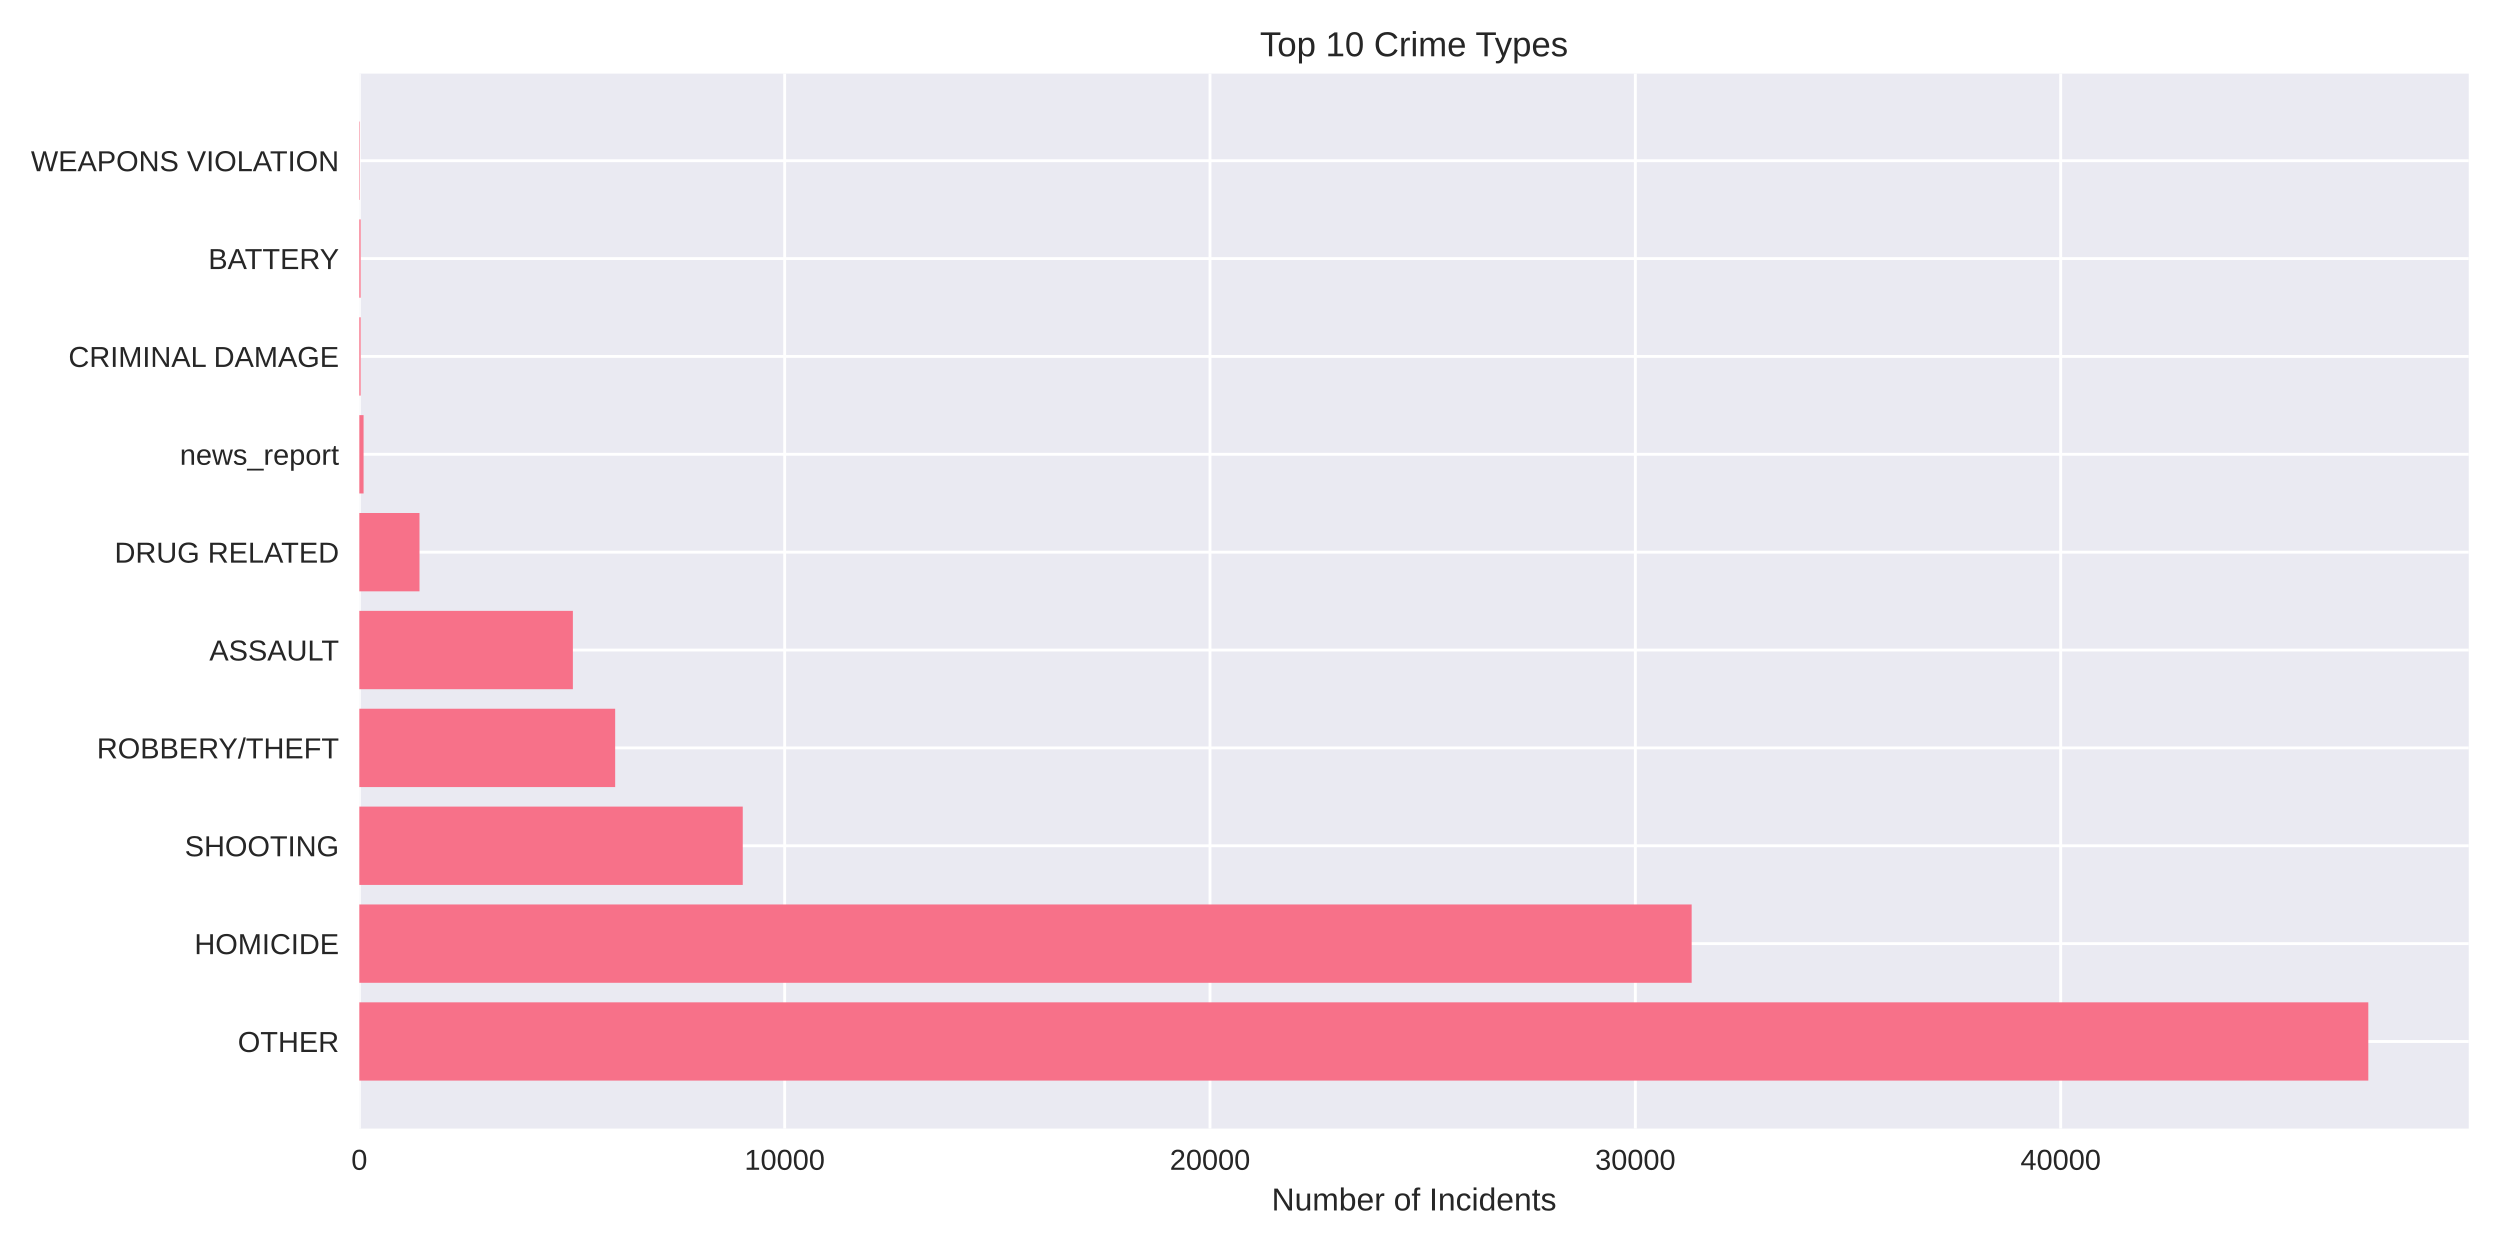
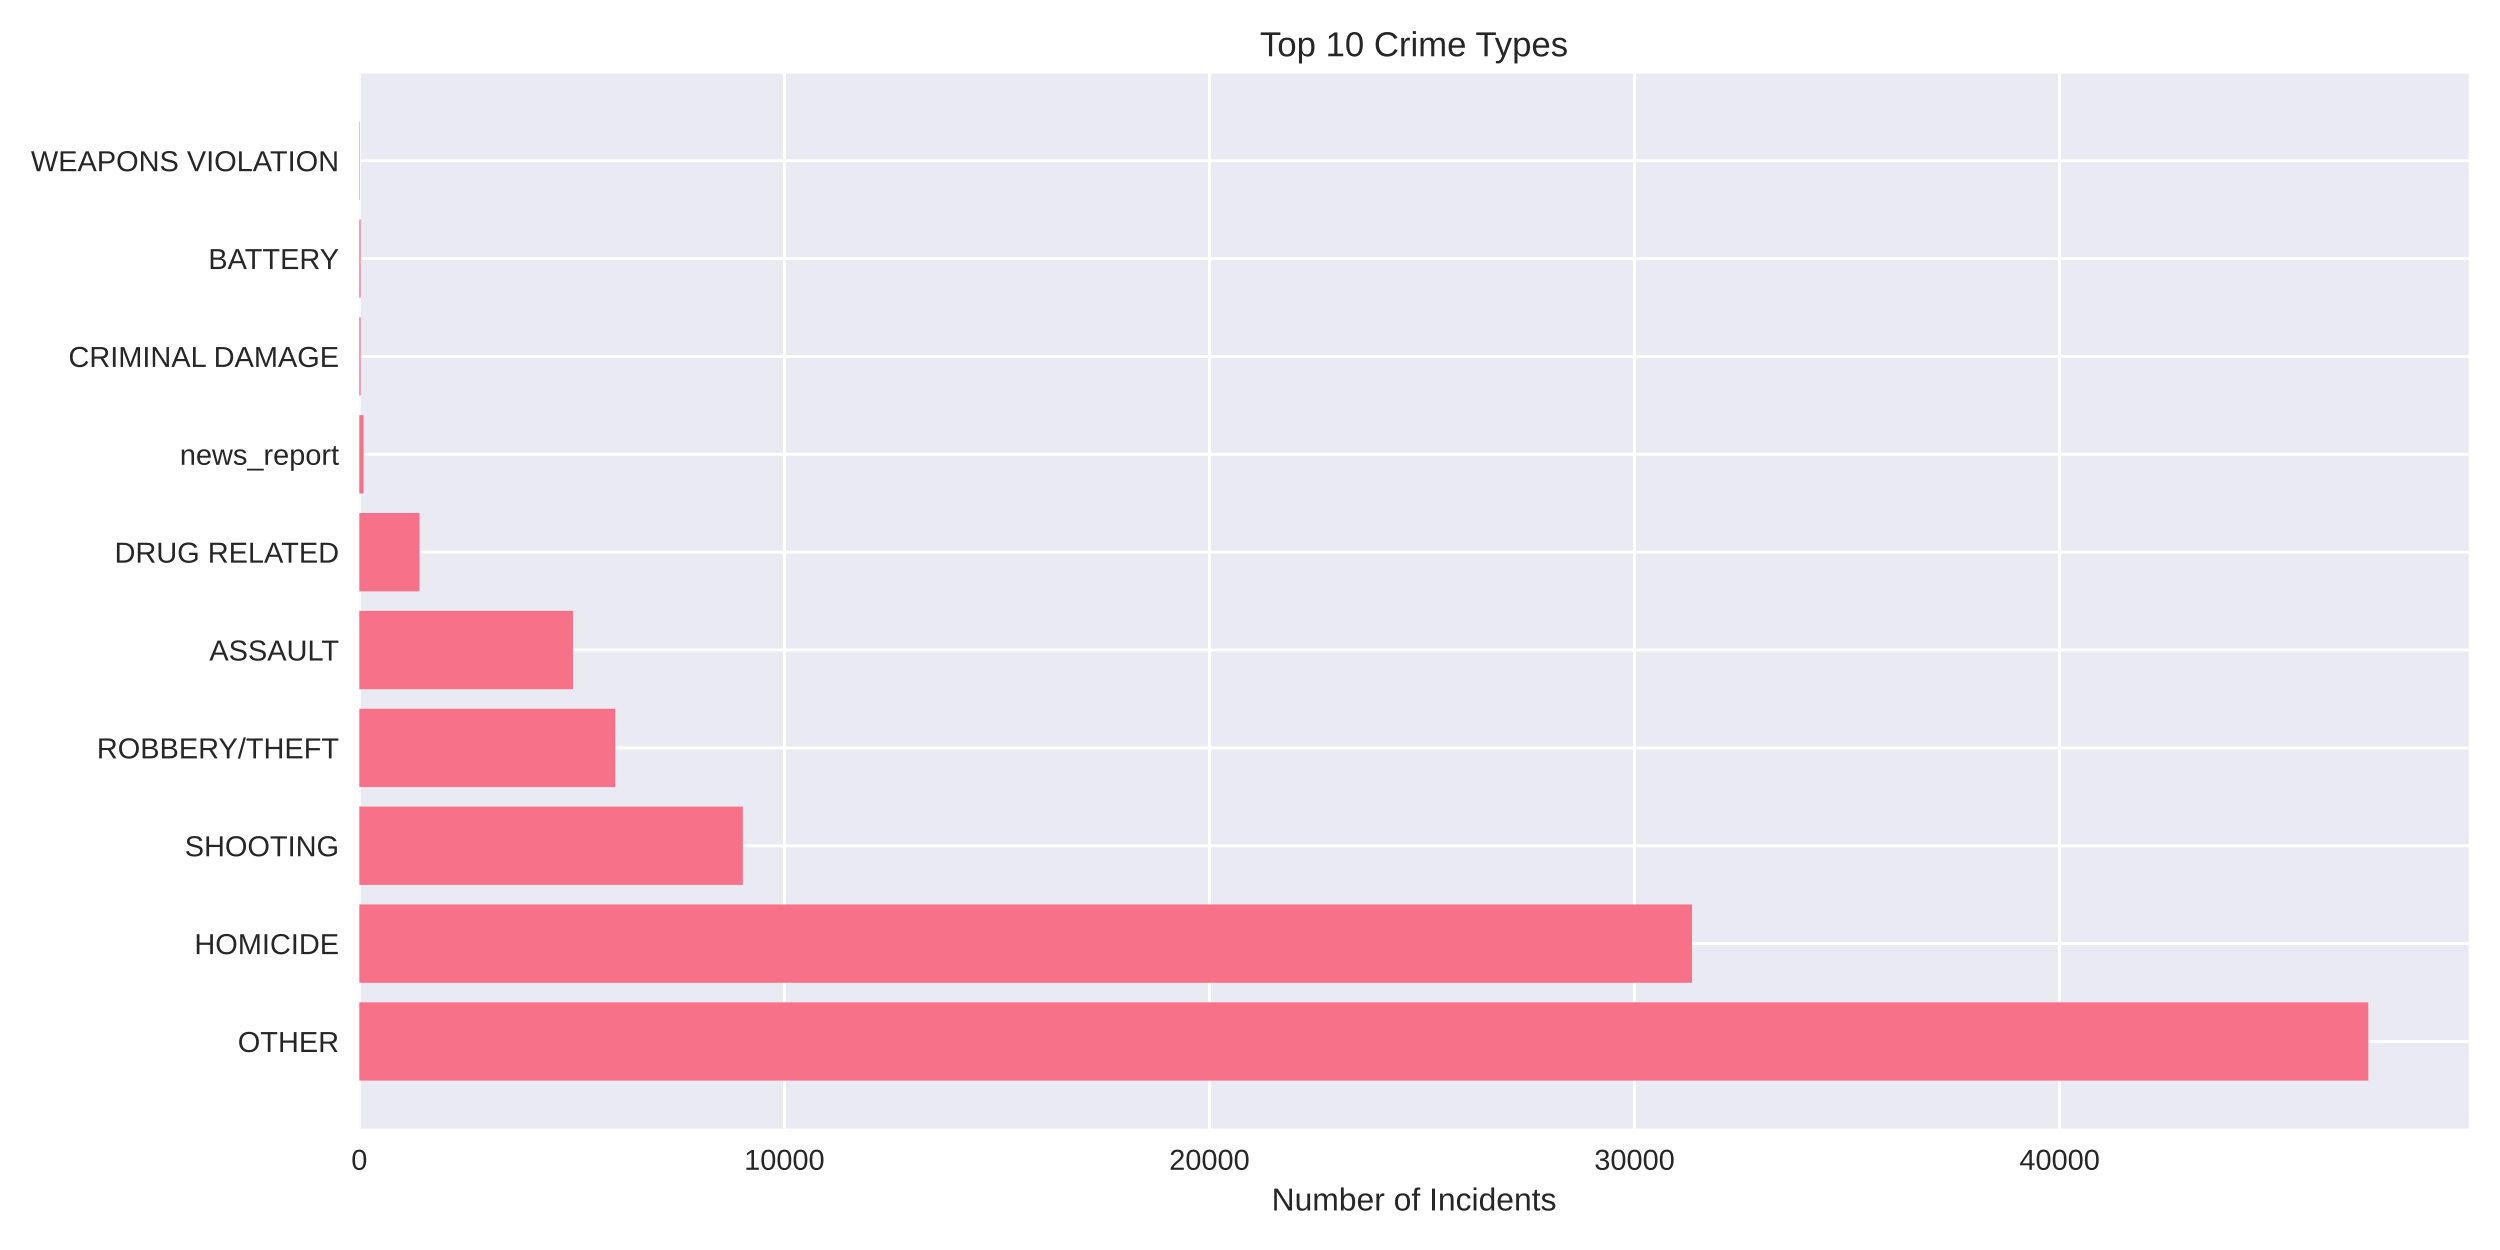
<svg xmlns="http://www.w3.org/2000/svg" width="864pt" height="432pt" viewBox="0 0 864 432" version="1.1">
  <defs>
    <style type="text/css">*{stroke-linejoin: round; stroke-linecap: butt}</style>
  </defs>
  <g id="figure_1">
    <g id="patch_1">
      <path d="M 0 432  L 864 432  L 864 0  L 0 0  z " style="fill: #ffffff" />
    </g>
    <g id="axes_1">
      <g id="patch_2">
        <path d="M 124.18 390.04  L 853.2 390.04  L 853.2 25.44  L 124.18 25.44  z " style="fill: #eaeaf2" />
      </g>
      <g id="matplotlib.axis_1">
        <g id="xtick_1">
          <g id="line2d_1">
-             <path d="M 124.18 390.04  L 124.18 25.44  " clip-path="url(#p8ba66ab617)" style="fill: none; stroke: #ffffff; stroke-linecap: round" />
+             <path d="M 124.18 390.04  L 124.18 25.44  " clip-path="url(#p03b4362bd5)" style="fill: none; stroke: #ffffff; stroke-linecap: round" />
          </g>
          <g id="line2d_2" />
          <g id="text_1">
            <text style="fill: #262626; font: 10px 'Arial', 'Liberation Sans', 'DejaVu Sans', 'Bitstream Vera Sans', sans-serif; text-anchor: middle" x="124.18" y="404.287" transform="rotate(-0 124.18 404.2869)">0</text>
          </g>
        </g>
        <g id="xtick_2">
          <g id="line2d_3">
-             <path d="M 271.179 390.04  L 271.179 25.44  " clip-path="url(#p8ba66ab617)" style="fill: none; stroke: #ffffff; stroke-linecap: round" />
+             <path d="M 271.085 390.04  L 271.085 25.44  " clip-path="url(#p03b4362bd5)" style="fill: none; stroke: #ffffff; stroke-linecap: round" />
          </g>
          <g id="line2d_4" />
          <g id="text_2">
-             <text style="fill: #262626; font: 10px 'Arial', 'Liberation Sans', 'DejaVu Sans', 'Bitstream Vera Sans', sans-serif; text-anchor: middle" x="271.179" y="404.287" transform="rotate(-0 271.1788 404.2869)">10000</text>
+             <text style="fill: #262626; font: 10px 'Arial', 'Liberation Sans', 'DejaVu Sans', 'Bitstream Vera Sans', sans-serif; text-anchor: middle" x="271.085" y="404.287" transform="rotate(-0 271.0855 404.2869)">10000</text>
          </g>
        </g>
        <g id="xtick_3">
          <g id="line2d_5">
-             <path d="M 418.178 390.04  L 418.178 25.44  " clip-path="url(#p8ba66ab617)" style="fill: none; stroke: #ffffff; stroke-linecap: round" />
+             <path d="M 417.991 390.04  L 417.991 25.44  " clip-path="url(#p03b4362bd5)" style="fill: none; stroke: #ffffff; stroke-linecap: round" />
          </g>
          <g id="line2d_6" />
          <g id="text_3">
-             <text style="fill: #262626; font: 10px 'Arial', 'Liberation Sans', 'DejaVu Sans', 'Bitstream Vera Sans', sans-serif; text-anchor: middle" x="418.178" y="404.287" transform="rotate(-0 418.1776 404.2869)">20000</text>
+             <text style="fill: #262626; font: 10px 'Arial', 'Liberation Sans', 'DejaVu Sans', 'Bitstream Vera Sans', sans-serif; text-anchor: middle" x="417.991" y="404.287" transform="rotate(-0 417.991 404.2869)">20000</text>
          </g>
        </g>
        <g id="xtick_4">
          <g id="line2d_7">
-             <path d="M 565.176 390.04  L 565.176 25.44  " clip-path="url(#p8ba66ab617)" style="fill: none; stroke: #ffffff; stroke-linecap: round" />
+             <path d="M 564.896 390.04  L 564.896 25.44  " clip-path="url(#p03b4362bd5)" style="fill: none; stroke: #ffffff; stroke-linecap: round" />
          </g>
          <g id="line2d_8" />
          <g id="text_4">
-             <text style="fill: #262626; font: 10px 'Arial', 'Liberation Sans', 'DejaVu Sans', 'Bitstream Vera Sans', sans-serif; text-anchor: middle" x="565.176" y="404.287" transform="rotate(-0 565.1764 404.2869)">30000</text>
+             <text style="fill: #262626; font: 10px 'Arial', 'Liberation Sans', 'DejaVu Sans', 'Bitstream Vera Sans', sans-serif; text-anchor: middle" x="564.896" y="404.287" transform="rotate(-0 564.8965 404.2869)">30000</text>
          </g>
        </g>
        <g id="xtick_5">
          <g id="line2d_9">
-             <path d="M 712.175 390.04  L 712.175 25.44  " clip-path="url(#p8ba66ab617)" style="fill: none; stroke: #ffffff; stroke-linecap: round" />
+             <path d="M 711.802 390.04  L 711.802 25.44  " clip-path="url(#p03b4362bd5)" style="fill: none; stroke: #ffffff; stroke-linecap: round" />
          </g>
          <g id="line2d_10" />
          <g id="text_5">
-             <text style="fill: #262626; font: 10px 'Arial', 'Liberation Sans', 'DejaVu Sans', 'Bitstream Vera Sans', sans-serif; text-anchor: middle" x="712.175" y="404.287" transform="rotate(-0 712.1752 404.2869)">40000</text>
+             <text style="fill: #262626; font: 10px 'Arial', 'Liberation Sans', 'DejaVu Sans', 'Bitstream Vera Sans', sans-serif; text-anchor: middle" x="711.802" y="404.287" transform="rotate(-0 711.802 404.2869)">40000</text>
          </g>
        </g>
        <g id="text_6">
          <text style="fill: #262626; font: 11px 'Arial', 'Liberation Sans', 'DejaVu Sans', 'Bitstream Vera Sans', sans-serif; text-anchor: middle" x="488.69" y="418.333" transform="rotate(-0 488.69 418.3334)">Number of Incidents</text>
        </g>
      </g>
      <g id="matplotlib.axis_2">
        <g id="ytick_1">
          <g id="line2d_11">
-             <path d="M 124.18 359.939  L 853.2 359.939  " clip-path="url(#p8ba66ab617)" style="fill: none; stroke: #ffffff; stroke-linecap: round" />
+             <path d="M 124.18 359.939  L 853.2 359.939  " clip-path="url(#p03b4362bd5)" style="fill: none; stroke: #ffffff; stroke-linecap: round" />
          </g>
          <g id="line2d_12" />
          <g id="text_7">
            <text style="fill: #262626; font: 10px 'Arial', 'Liberation Sans', 'DejaVu Sans', 'Bitstream Vera Sans', sans-serif; text-anchor: end" x="117.18" y="363.562" transform="rotate(-0 117.18 363.562)">OTHER</text>
          </g>
        </g>
        <g id="ytick_2">
          <g id="line2d_13">
-             <path d="M 124.18 326.117  L 853.2 326.117  " clip-path="url(#p8ba66ab617)" style="fill: none; stroke: #ffffff; stroke-linecap: round" />
+             <path d="M 124.18 326.117  L 853.2 326.117  " clip-path="url(#p03b4362bd5)" style="fill: none; stroke: #ffffff; stroke-linecap: round" />
          </g>
          <g id="line2d_14" />
          <g id="text_8">
            <text style="fill: #262626; font: 10px 'Arial', 'Liberation Sans', 'DejaVu Sans', 'Bitstream Vera Sans', sans-serif; text-anchor: end" x="117.18" y="329.74" transform="rotate(-0 117.18 329.7401)">HOMICIDE</text>
          </g>
        </g>
        <g id="ytick_3">
          <g id="line2d_15">
-             <path d="M 124.18 292.295  L 853.2 292.295  " clip-path="url(#p8ba66ab617)" style="fill: none; stroke: #ffffff; stroke-linecap: round" />
+             <path d="M 124.18 292.295  L 853.2 292.295  " clip-path="url(#p03b4362bd5)" style="fill: none; stroke: #ffffff; stroke-linecap: round" />
          </g>
          <g id="line2d_16" />
          <g id="text_9">
            <text style="fill: #262626; font: 10px 'Arial', 'Liberation Sans', 'DejaVu Sans', 'Bitstream Vera Sans', sans-serif; text-anchor: end" x="117.18" y="295.918" transform="rotate(-0 117.18 295.9182)">SHOOTING</text>
          </g>
        </g>
        <g id="ytick_4">
          <g id="line2d_17">
-             <path d="M 124.18 258.473  L 853.2 258.473  " clip-path="url(#p8ba66ab617)" style="fill: none; stroke: #ffffff; stroke-linecap: round" />
+             <path d="M 124.18 258.473  L 853.2 258.473  " clip-path="url(#p03b4362bd5)" style="fill: none; stroke: #ffffff; stroke-linecap: round" />
          </g>
          <g id="line2d_18" />
          <g id="text_10">
            <text style="fill: #262626; font: 10px 'Arial', 'Liberation Sans', 'DejaVu Sans', 'Bitstream Vera Sans', sans-serif; text-anchor: end" x="117.18" y="262.096" transform="rotate(-0 117.18 262.0963)">ROBBERY/THEFT</text>
          </g>
        </g>
        <g id="ytick_5">
          <g id="line2d_19">
-             <path d="M 124.18 224.651  L 853.2 224.651  " clip-path="url(#p8ba66ab617)" style="fill: none; stroke: #ffffff; stroke-linecap: round" />
+             <path d="M 124.18 224.651  L 853.2 224.651  " clip-path="url(#p03b4362bd5)" style="fill: none; stroke: #ffffff; stroke-linecap: round" />
          </g>
          <g id="line2d_20" />
          <g id="text_11">
            <text style="fill: #262626; font: 10px 'Arial', 'Liberation Sans', 'DejaVu Sans', 'Bitstream Vera Sans', sans-serif; text-anchor: end" x="117.18" y="228.274" transform="rotate(-0 117.18 228.2744)">ASSAULT</text>
          </g>
        </g>
        <g id="ytick_6">
          <g id="line2d_21">
-             <path d="M 124.18 190.829  L 853.2 190.829  " clip-path="url(#p8ba66ab617)" style="fill: none; stroke: #ffffff; stroke-linecap: round" />
+             <path d="M 124.18 190.829  L 853.2 190.829  " clip-path="url(#p03b4362bd5)" style="fill: none; stroke: #ffffff; stroke-linecap: round" />
          </g>
          <g id="line2d_22" />
          <g id="text_12">
            <text style="fill: #262626; font: 10px 'Arial', 'Liberation Sans', 'DejaVu Sans', 'Bitstream Vera Sans', sans-serif; text-anchor: end" x="117.18" y="194.452" transform="rotate(-0 117.18 194.4525)">DRUG RELATED</text>
          </g>
        </g>
        <g id="ytick_7">
          <g id="line2d_23">
-             <path d="M 124.18 157.007  L 853.2 157.007  " clip-path="url(#p8ba66ab617)" style="fill: none; stroke: #ffffff; stroke-linecap: round" />
+             <path d="M 124.18 157.007  L 853.2 157.007  " clip-path="url(#p03b4362bd5)" style="fill: none; stroke: #ffffff; stroke-linecap: round" />
          </g>
          <g id="line2d_24" />
          <g id="text_13">
            <text style="fill: #262626; font: 10px 'Arial', 'Liberation Sans', 'DejaVu Sans', 'Bitstream Vera Sans', sans-serif; text-anchor: end" x="117.18" y="160.631" transform="rotate(-0 117.18 160.6306)">news_report</text>
          </g>
        </g>
        <g id="ytick_8">
          <g id="line2d_25">
-             <path d="M 124.18 123.185  L 853.2 123.185  " clip-path="url(#p8ba66ab617)" style="fill: none; stroke: #ffffff; stroke-linecap: round" />
+             <path d="M 124.18 123.185  L 853.2 123.185  " clip-path="url(#p03b4362bd5)" style="fill: none; stroke: #ffffff; stroke-linecap: round" />
          </g>
          <g id="line2d_26" />
          <g id="text_14">
            <text style="fill: #262626; font: 10px 'Arial', 'Liberation Sans', 'DejaVu Sans', 'Bitstream Vera Sans', sans-serif; text-anchor: end" x="117.18" y="126.809" transform="rotate(-0 117.18 126.8087)">CRIMINAL DAMAGE</text>
          </g>
        </g>
        <g id="ytick_9">
          <g id="line2d_27">
-             <path d="M 124.18 89.363  L 853.2 89.363  " clip-path="url(#p8ba66ab617)" style="fill: none; stroke: #ffffff; stroke-linecap: round" />
+             <path d="M 124.18 89.363  L 853.2 89.363  " clip-path="url(#p03b4362bd5)" style="fill: none; stroke: #ffffff; stroke-linecap: round" />
          </g>
          <g id="line2d_28" />
          <g id="text_15">
            <text style="fill: #262626; font: 10px 'Arial', 'Liberation Sans', 'DejaVu Sans', 'Bitstream Vera Sans', sans-serif; text-anchor: end" x="117.18" y="92.987" transform="rotate(-0 117.18 92.98681)">BATTERY</text>
          </g>
        </g>
        <g id="ytick_10">
          <g id="line2d_29">
-             <path d="M 124.18 55.541  L 853.2 55.541  " clip-path="url(#p8ba66ab617)" style="fill: none; stroke: #ffffff; stroke-linecap: round" />
+             <path d="M 124.18 55.541  L 853.2 55.541  " clip-path="url(#p03b4362bd5)" style="fill: none; stroke: #ffffff; stroke-linecap: round" />
          </g>
          <g id="line2d_30" />
          <g id="text_16">
            <text style="fill: #262626; font: 10px 'Arial', 'Liberation Sans', 'DejaVu Sans', 'Bitstream Vera Sans', sans-serif; text-anchor: end" x="117.18" y="59.165" transform="rotate(-0 117.18 59.16492)">WEAPONS VIOLATION</text>
          </g>
        </g>
      </g>
      <g id="patch_3">
-         <path d="M 124.18 373.467  L 818.485 373.467  L 818.485 346.41  L 124.18 346.41  z " clip-path="url(#p8ba66ab617)" style="fill: #f77189" />
+         <path d="M 124.18 373.467  L 818.485 373.467  L 818.485 346.41  L 124.18 346.41  z " clip-path="url(#p03b4362bd5)" style="fill: #f77189" />
      </g>
      <g id="patch_4">
-         <path d="M 124.18 339.645  L 584.639 339.645  L 584.639 312.588  L 124.18 312.588  z " clip-path="url(#p8ba66ab617)" style="fill: #f77189" />
+         <path d="M 124.18 339.645  L 584.743 339.645  L 584.743 312.588  L 124.18 312.588  z " clip-path="url(#p03b4362bd5)" style="fill: #f77189" />
      </g>
      <g id="patch_5">
-         <path d="M 124.18 305.823  L 256.699 305.823  L 256.699 278.766  L 124.18 278.766  z " clip-path="url(#p8ba66ab617)" style="fill: #f77189" />
+         <path d="M 124.18 305.823  L 256.718 305.823  L 256.718 278.766  L 124.18 278.766  z " clip-path="url(#p03b4362bd5)" style="fill: #f77189" />
      </g>
      <g id="patch_6">
-         <path d="M 124.18 272.002  L 212.6 272.002  L 212.6 244.944  L 124.18 244.944  z " clip-path="url(#p8ba66ab617)" style="fill: #f77189" />
+         <path d="M 124.18 272.002  L 212.632 272.002  L 212.632 244.944  L 124.18 244.944  z " clip-path="url(#p03b4362bd5)" style="fill: #f77189" />
      </g>
      <g id="patch_7">
-         <path d="M 124.18 238.18  L 197.988 238.18  L 197.988 211.122  L 124.18 211.122  z " clip-path="url(#p8ba66ab617)" style="fill: #f77189" />
+         <path d="M 124.18 238.18  L 198.015 238.18  L 198.015 211.122  L 124.18 211.122  z " clip-path="url(#p03b4362bd5)" style="fill: #f77189" />
      </g>
      <g id="patch_8">
-         <path d="M 124.18 204.358  L 144.98 204.358  L 144.98 177.3  L 124.18 177.3  z " clip-path="url(#p8ba66ab617)" style="fill: #f77189" />
+         <path d="M 124.18 204.358  L 144.982 204.358  L 144.982 177.3  L 124.18 177.3  z " clip-path="url(#p03b4362bd5)" style="fill: #f77189" />
      </g>
      <g id="patch_9">
-         <path d="M 124.18 170.536  L 125.65 170.536  L 125.65 143.478  L 124.18 143.478  z " clip-path="url(#p8ba66ab617)" style="fill: #f77189" />
+         <path d="M 124.18 170.536  L 125.649 170.536  L 125.649 143.478  L 124.18 143.478  z " clip-path="url(#p03b4362bd5)" style="fill: #f77189" />
      </g>
      <g id="patch_10">
-         <path d="M 124.18 136.714  L 124.636 136.714  L 124.636 109.657  L 124.18 109.657  z " clip-path="url(#p8ba66ab617)" style="fill: #f77189" />
+         <path d="M 124.18 136.714  L 124.635 136.714  L 124.635 109.657  L 124.18 109.657  z " clip-path="url(#p03b4362bd5)" style="fill: #f77189" />
      </g>
      <g id="patch_11">
-         <path d="M 124.18 102.892  L 124.636 102.892  L 124.636 75.835  L 124.18 75.835  z " clip-path="url(#p8ba66ab617)" style="fill: #f77189" />
+         <path d="M 124.18 102.892  L 124.635 102.892  L 124.635 75.835  L 124.18 75.835  z " clip-path="url(#p03b4362bd5)" style="fill: #f77189" />
      </g>
      <g id="patch_12">
-         <path d="M 124.18 69.07  L 124.342 69.07  L 124.342 42.013  L 124.18 42.013  z " clip-path="url(#p8ba66ab617)" style="fill: #f77189" />
+         <path d="M 124.18 69.07  L 124.342 69.07  L 124.342 42.013  L 124.18 42.013  z " clip-path="url(#p03b4362bd5)" style="fill: #f77189" />
      </g>
      <g id="patch_13">
        <path d="M 124.18 390.04  L 124.18 25.44  " style="fill: none" />
      </g>
      <g id="patch_14">
        <path d="M 853.2 390.04  L 853.2 25.44  " style="fill: none" />
      </g>
      <g id="patch_15">
        <path d="M 124.18 390.04  L 853.2 390.04  " style="fill: none" />
      </g>
      <g id="patch_16">
        <path d="M 124.18 25.44  L 853.2 25.44  " style="fill: none" />
      </g>
      <g id="text_17">
        <text style="fill: #262626; font: 12px 'Arial', 'Liberation Sans', 'DejaVu Sans', 'Bitstream Vera Sans', sans-serif; text-anchor: middle" x="488.69" y="19.44" transform="rotate(-0 488.69 19.44)">Top 10 Crime Types</text>
      </g>
    </g>
  </g>
  <defs>
-     <clipPath id="p8ba66ab617">
+     <clipPath id="p03b4362bd5">
      <rect x="124.18" y="25.44" width="729.02" height="364.6" />
    </clipPath>
  </defs>
</svg>
